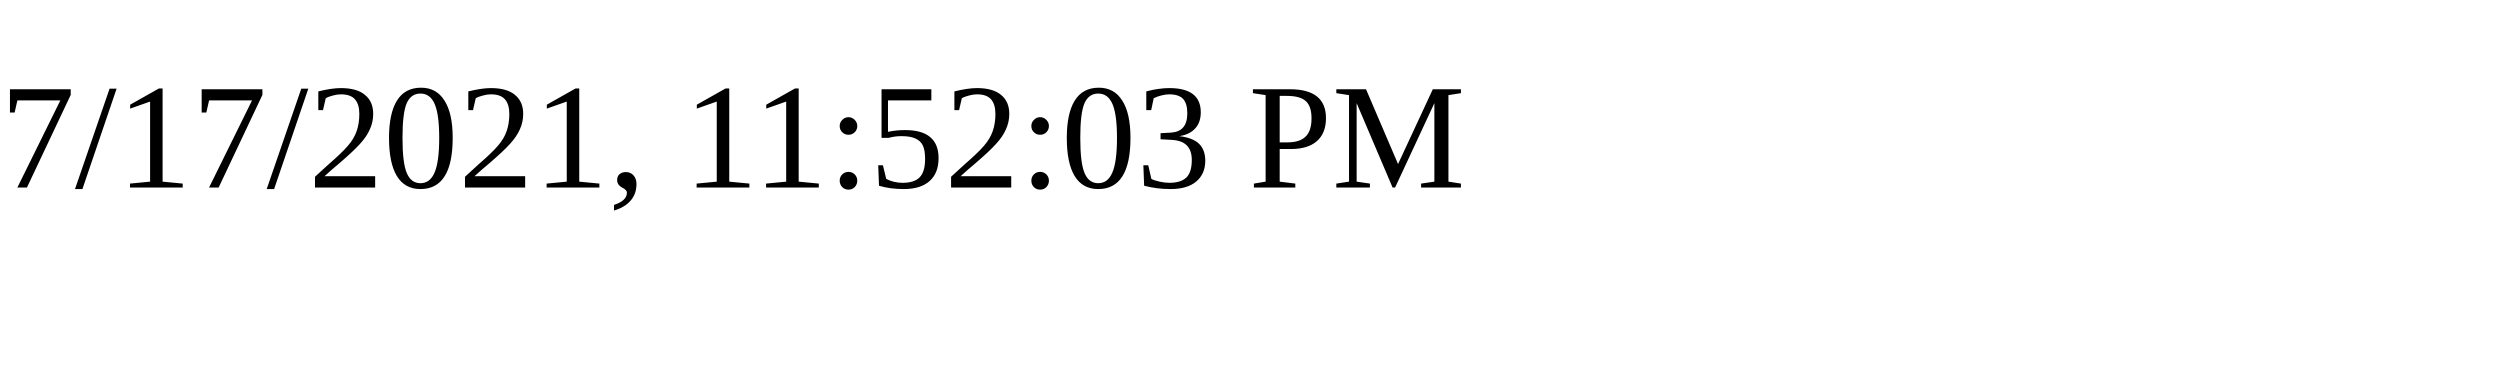
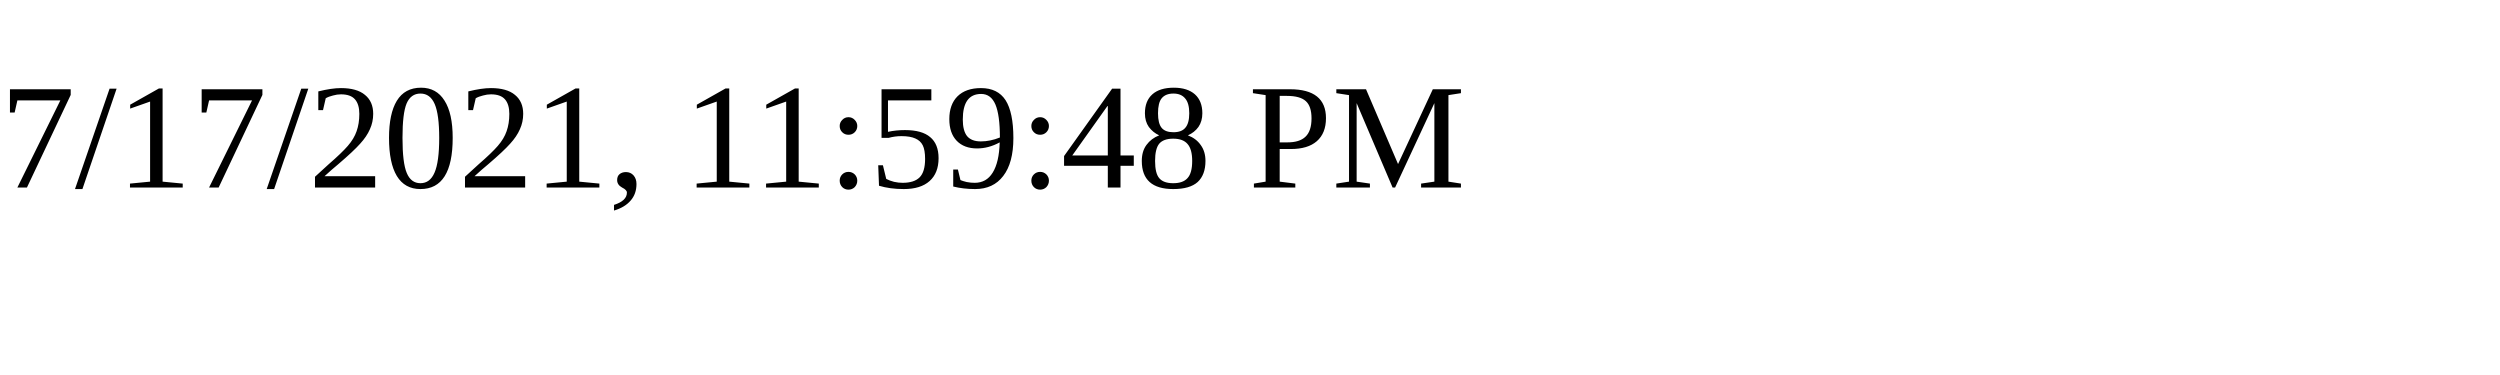
<svg xmlns="http://www.w3.org/2000/svg" height="30" width="200">
-   <text x="0" y="15">7/17/2021, 11:52:03 PM</text>
+   <text x="0" y="15">7/17/2021, 11:59:48 PM</text>
</svg>
